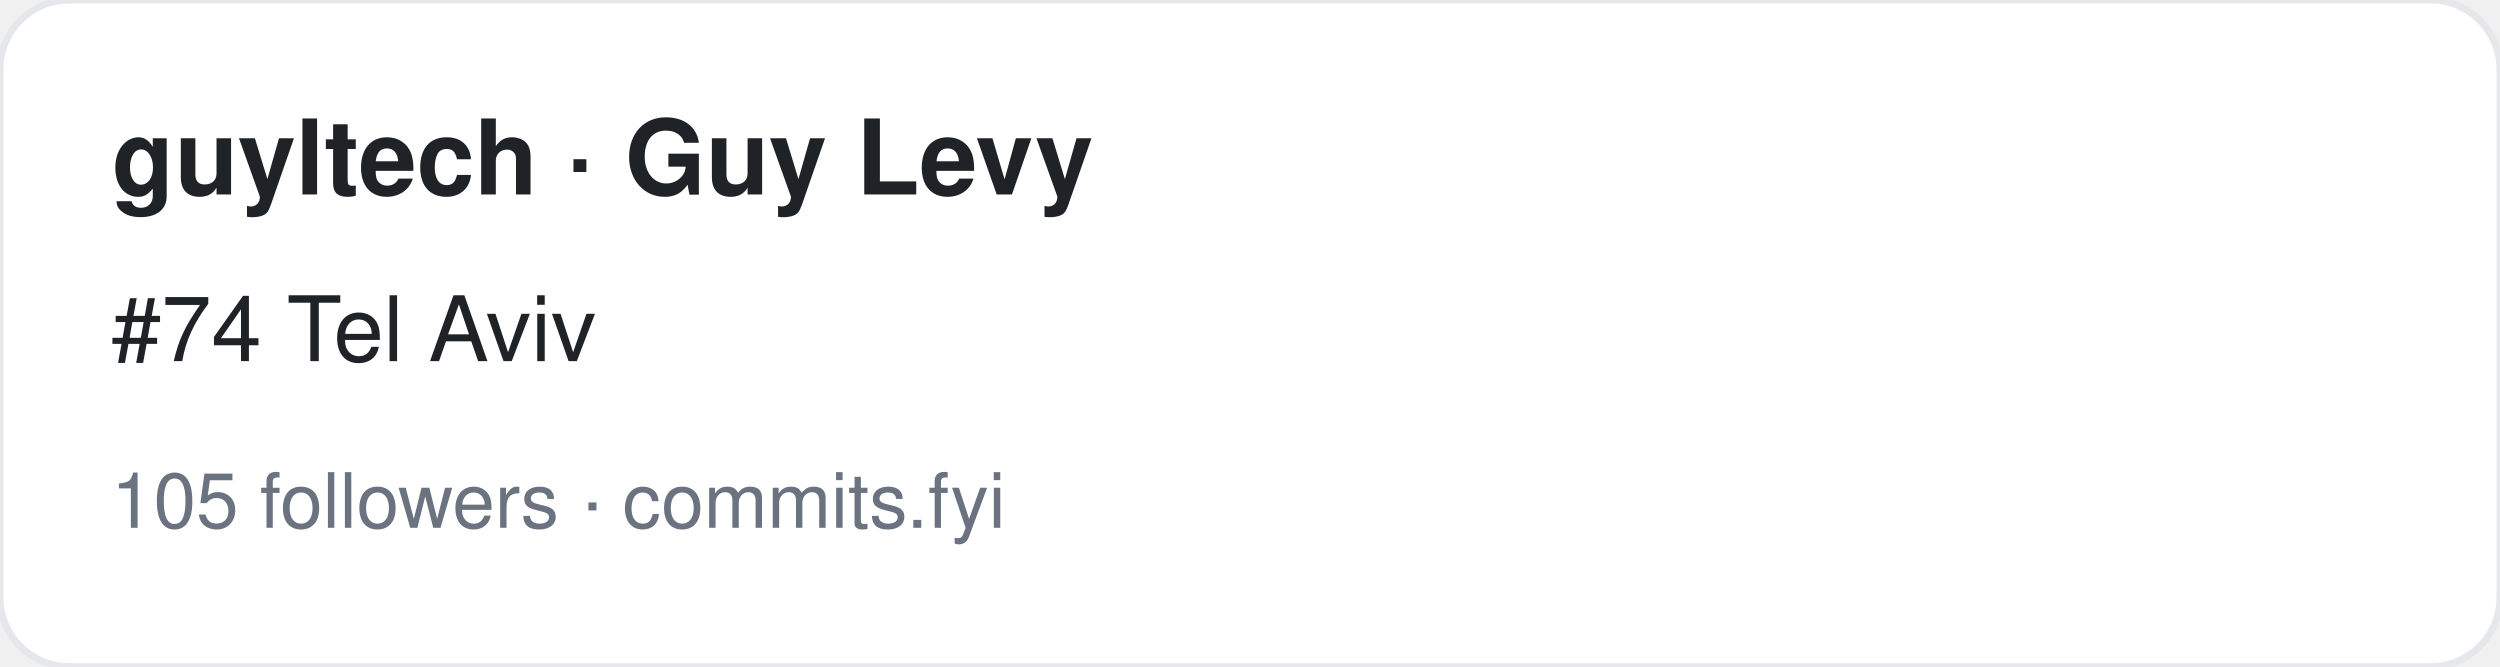
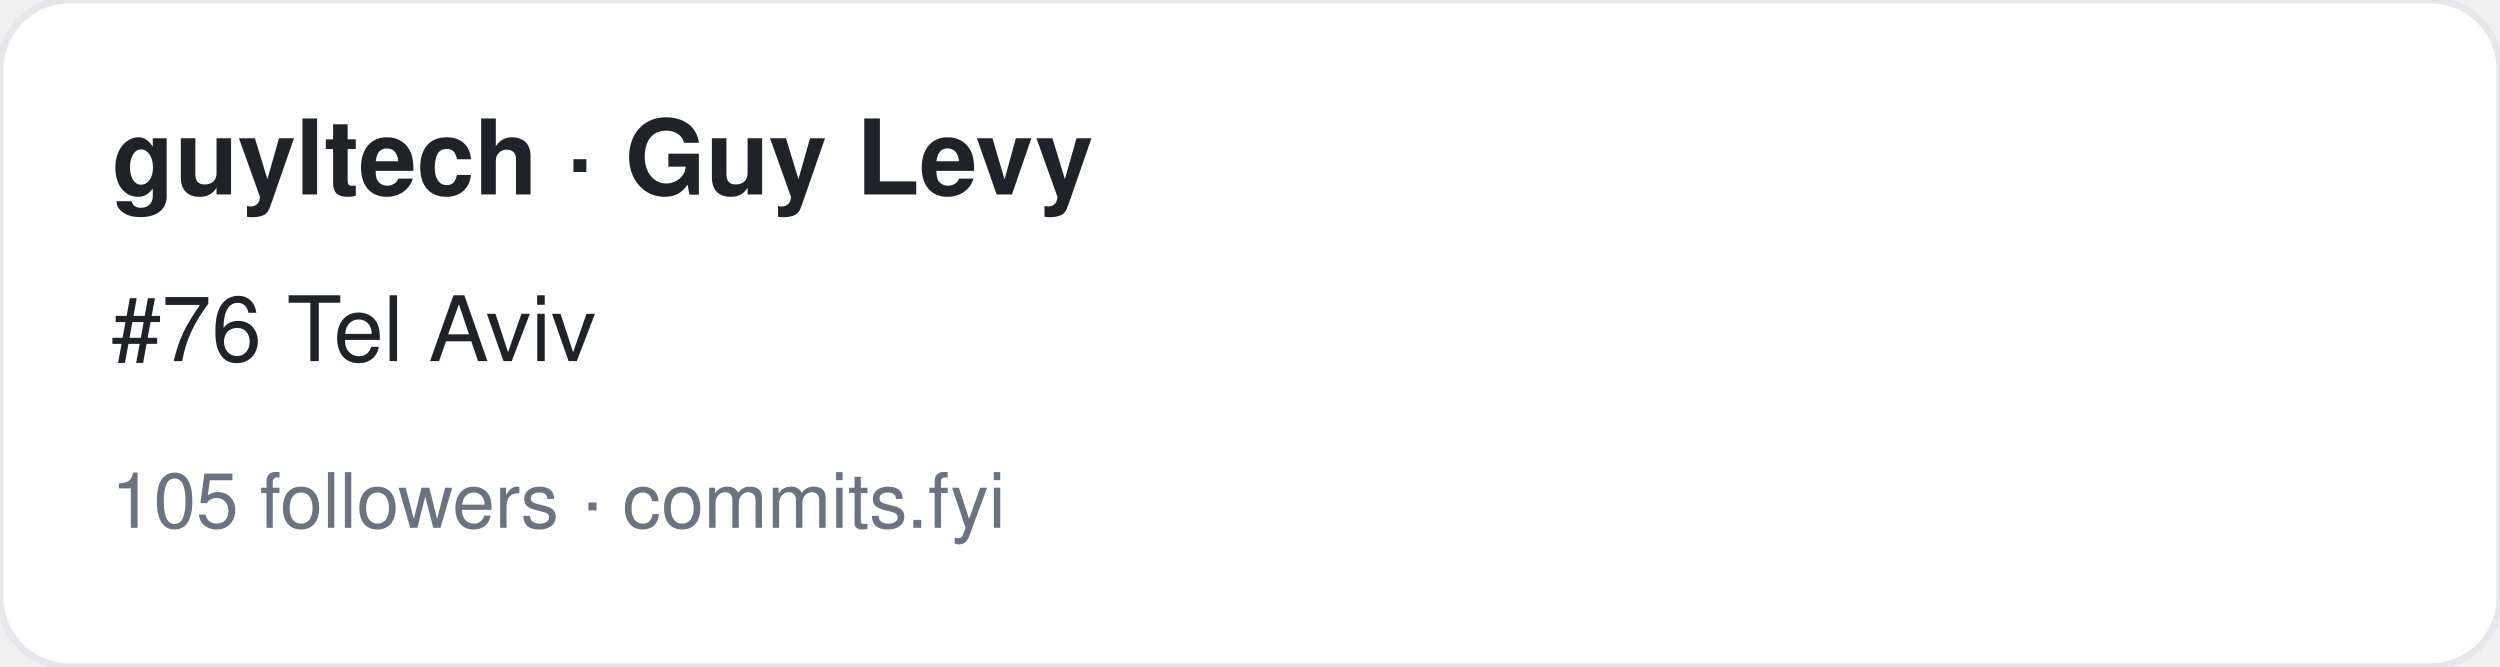
<svg xmlns="http://www.w3.org/2000/svg" width="360" height="96" viewBox="0 0 360 96" font-family="-apple-system,BlinkMacSystemFont,Segoe UI,Helvetica,Arial,sans-serif">
  <rect width="360" height="96" rx="10" fill="#ffffff" stroke="#e5e7eb" />
  <text x="16" y="28" font-size="15" font-weight="700" fill="#1f2328">guyltech · Guy Levy</text>
-   <text x="16" y="52" font-size="13" fill="#1f2328">#74 Tel Aviv</text>
+   <text x="16" y="52" font-size="13" fill="#1f2328">#76 Tel Aviv</text>
  <text x="16" y="76" font-size="11" fill="#6b7280">105 followers · commits.fyi</text>
</svg>
